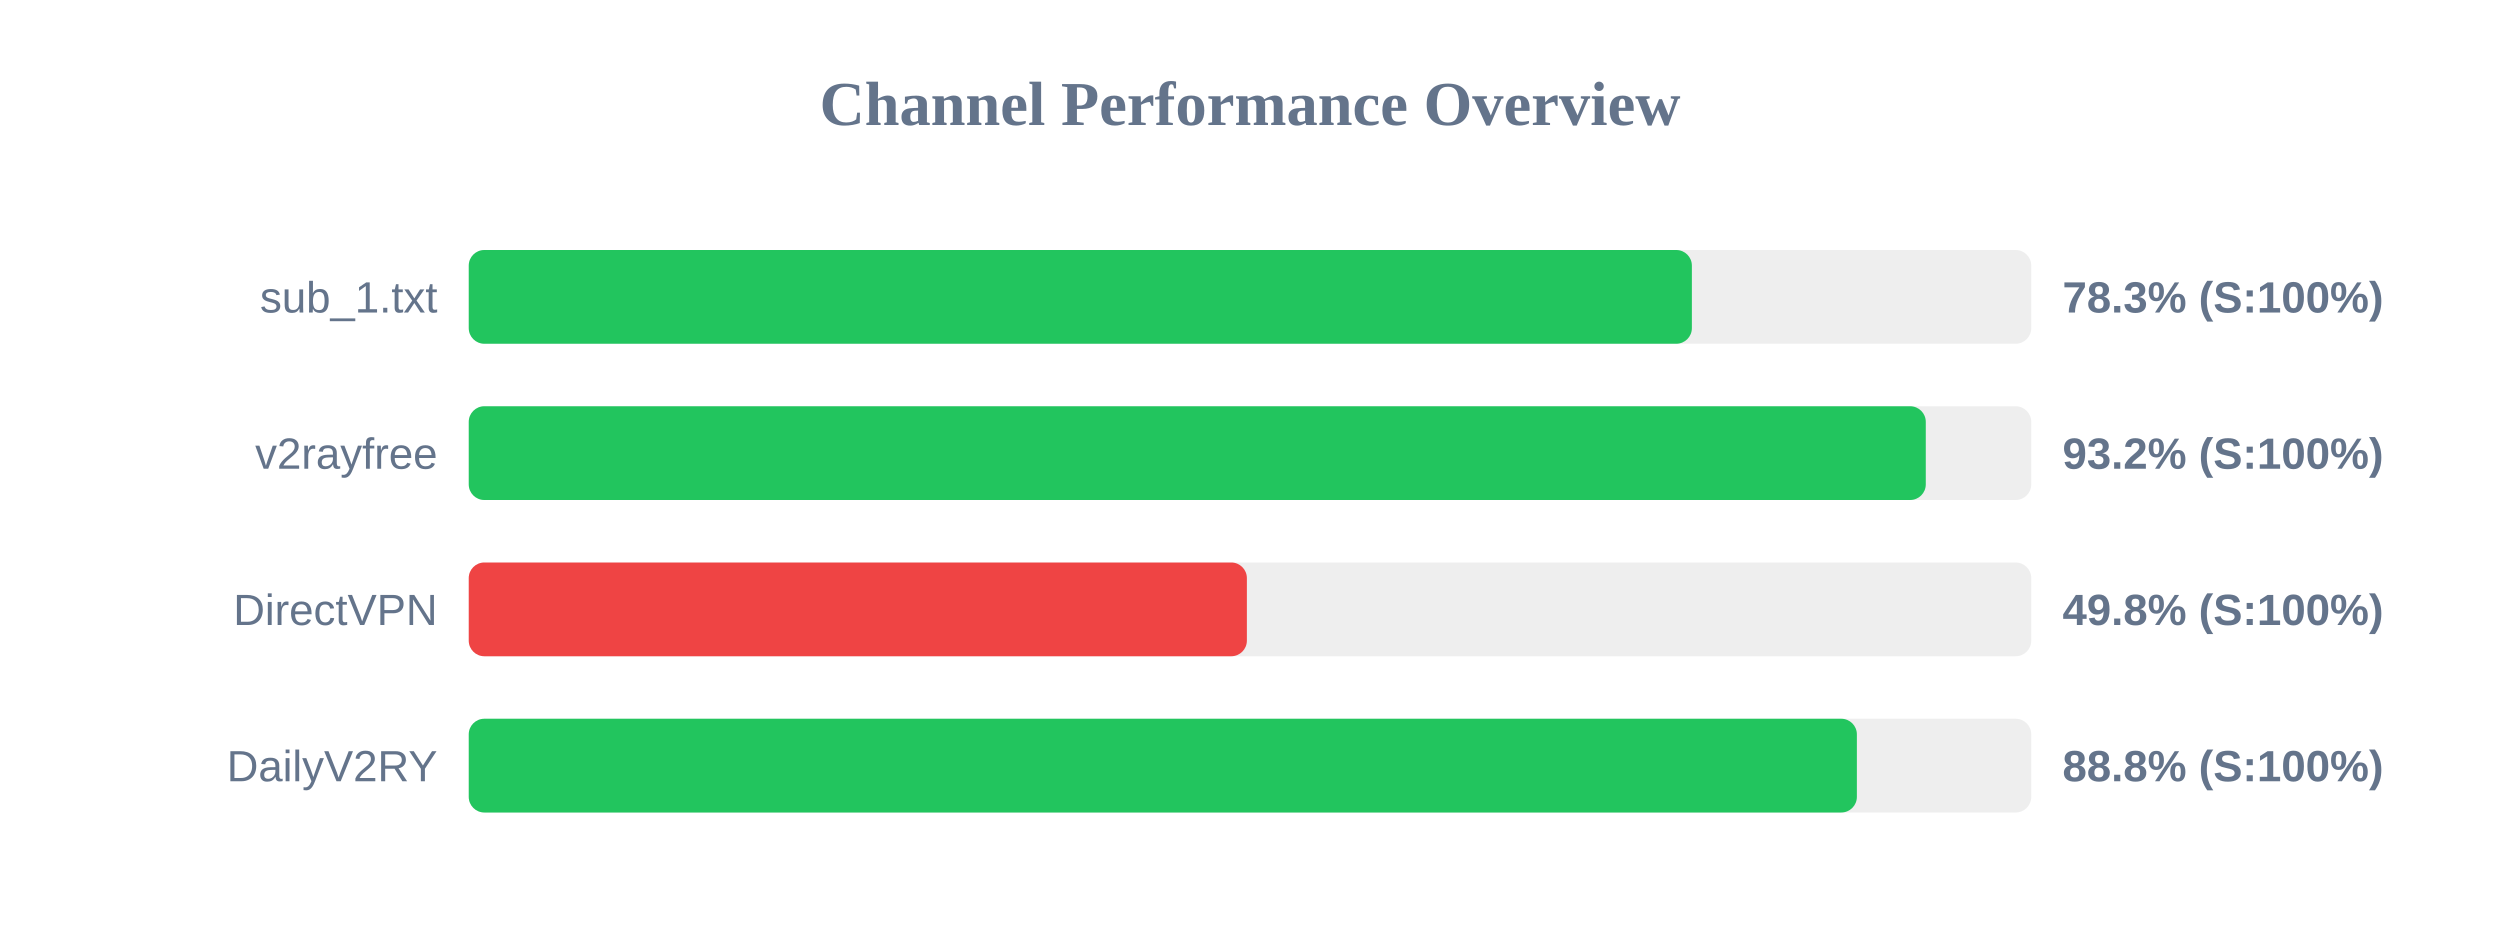
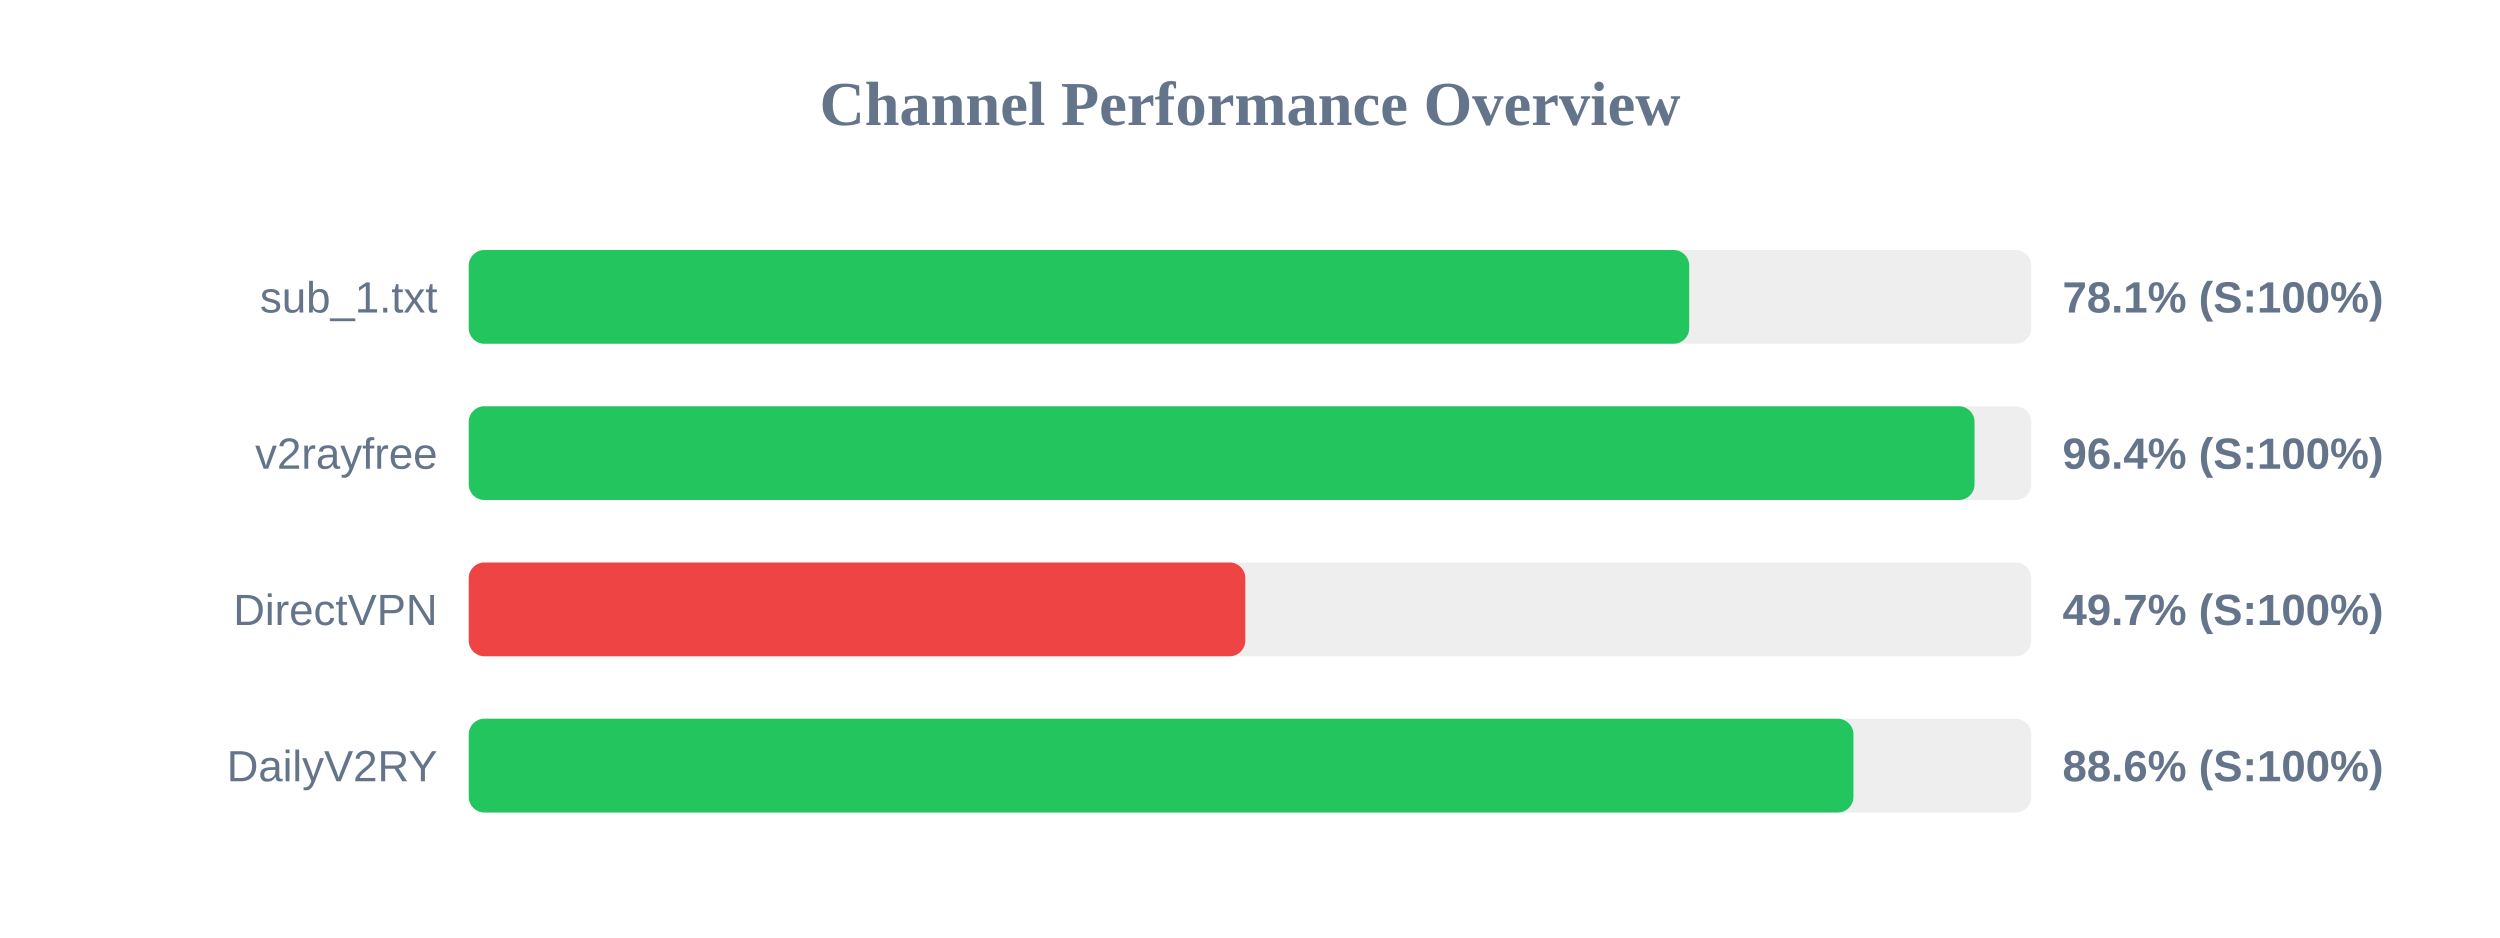
<svg xmlns="http://www.w3.org/2000/svg" width="800" height="300" version="1.1">
  <style>
        .row { font: 14px Arial; fill: #64748b; }
        .score { font: bold 14px Arial; fill: #64748b; }
    </style>
  <text x="400" y="40" text-anchor="middle" font-size="20px" font-weight="bold" fill="#64748b">Channel Performance Overview</text>
  <rect x="150" y="80" width="500" height="30" fill="#eee" rx="5" />
-   <rect x="150" y="80" width="391.4" height="30" fill="#22c55e" rx="5" />
+   <rect x="150" y="80" width="390.55" height="30" fill="#22c55e" rx="5" />
  <text x="140" y="100" text-anchor="end" class="row">sub_1.txt</text>
-   <text x="660" y="100" text-anchor="start" class="score">78.3% (S:100%)</text>
+   <text x="660" y="100" text-anchor="start" class="score">78.1% (S:100%)</text>
  <rect x="150" y="130" width="500" height="30" fill="#eee" rx="5" />
-   <rect x="150" y="130" width="466.25" height="30" fill="#22c55e" rx="5" />
+   <rect x="150" y="130" width="481.85" height="30" fill="#22c55e" rx="5" />
  <text x="140" y="150" text-anchor="end" class="row">v2rayfree</text>
-   <text x="660" y="150" text-anchor="start" class="score">93.2% (S:100%)</text>
+   <text x="660" y="150" text-anchor="start" class="score">96.4% (S:100%)</text>
  <rect x="150" y="180" width="500" height="30" fill="#eee" rx="5" />
-   <rect x="150" y="180" width="249.0" height="30" fill="#ef4444" rx="5" />
+   <rect x="150" y="180" width="248.5" height="30" fill="#ef4444" rx="5" />
  <text x="140" y="200" text-anchor="end" class="row">DirectVPN</text>
-   <text x="660" y="200" text-anchor="start" class="score">49.8% (S:100%)</text>
+   <text x="660" y="200" text-anchor="start" class="score">49.7% (S:100%)</text>
  <rect x="150" y="230" width="500" height="30" fill="#eee" rx="5" />
-   <rect x="150" y="230" width="444.2" height="30" fill="#22c55e" rx="5" />
+   <rect x="150" y="230" width="443.1" height="30" fill="#22c55e" rx="5" />
  <text x="140" y="250" text-anchor="end" class="row">DailyV2RY</text>
-   <text x="660" y="250" text-anchor="start" class="score">88.8% (S:100%)</text>
+   <text x="660" y="250" text-anchor="start" class="score">88.6% (S:100%)</text>
</svg>
